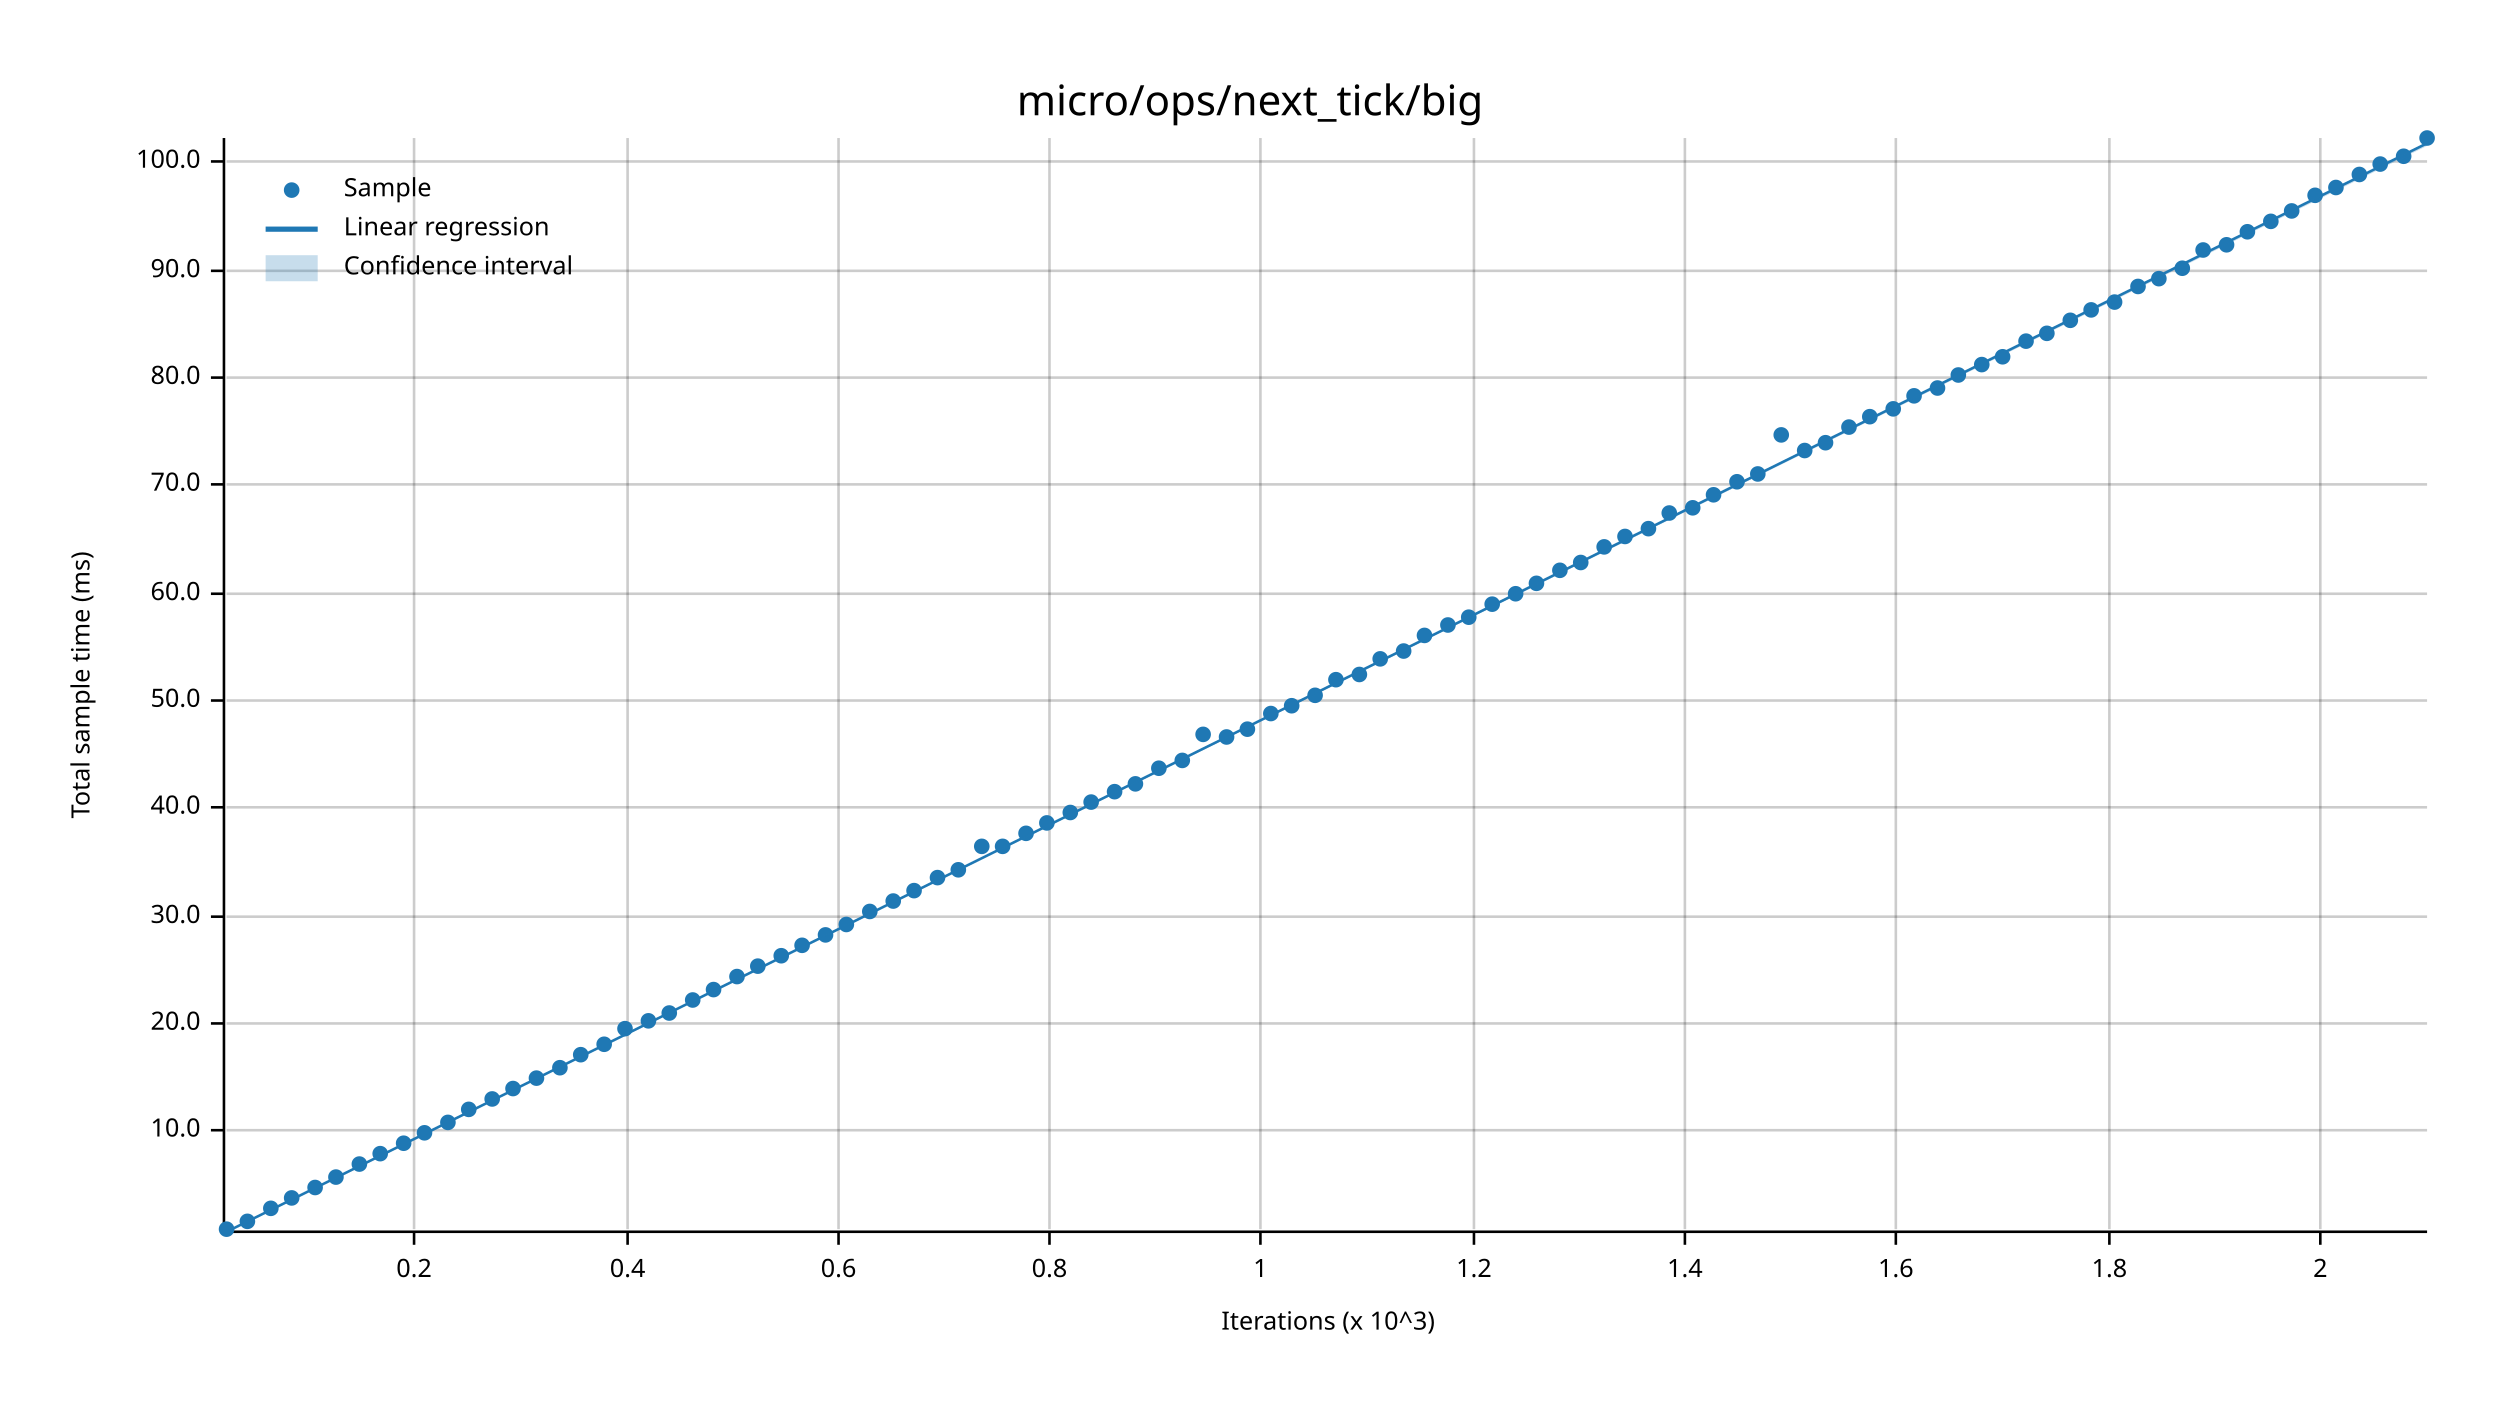
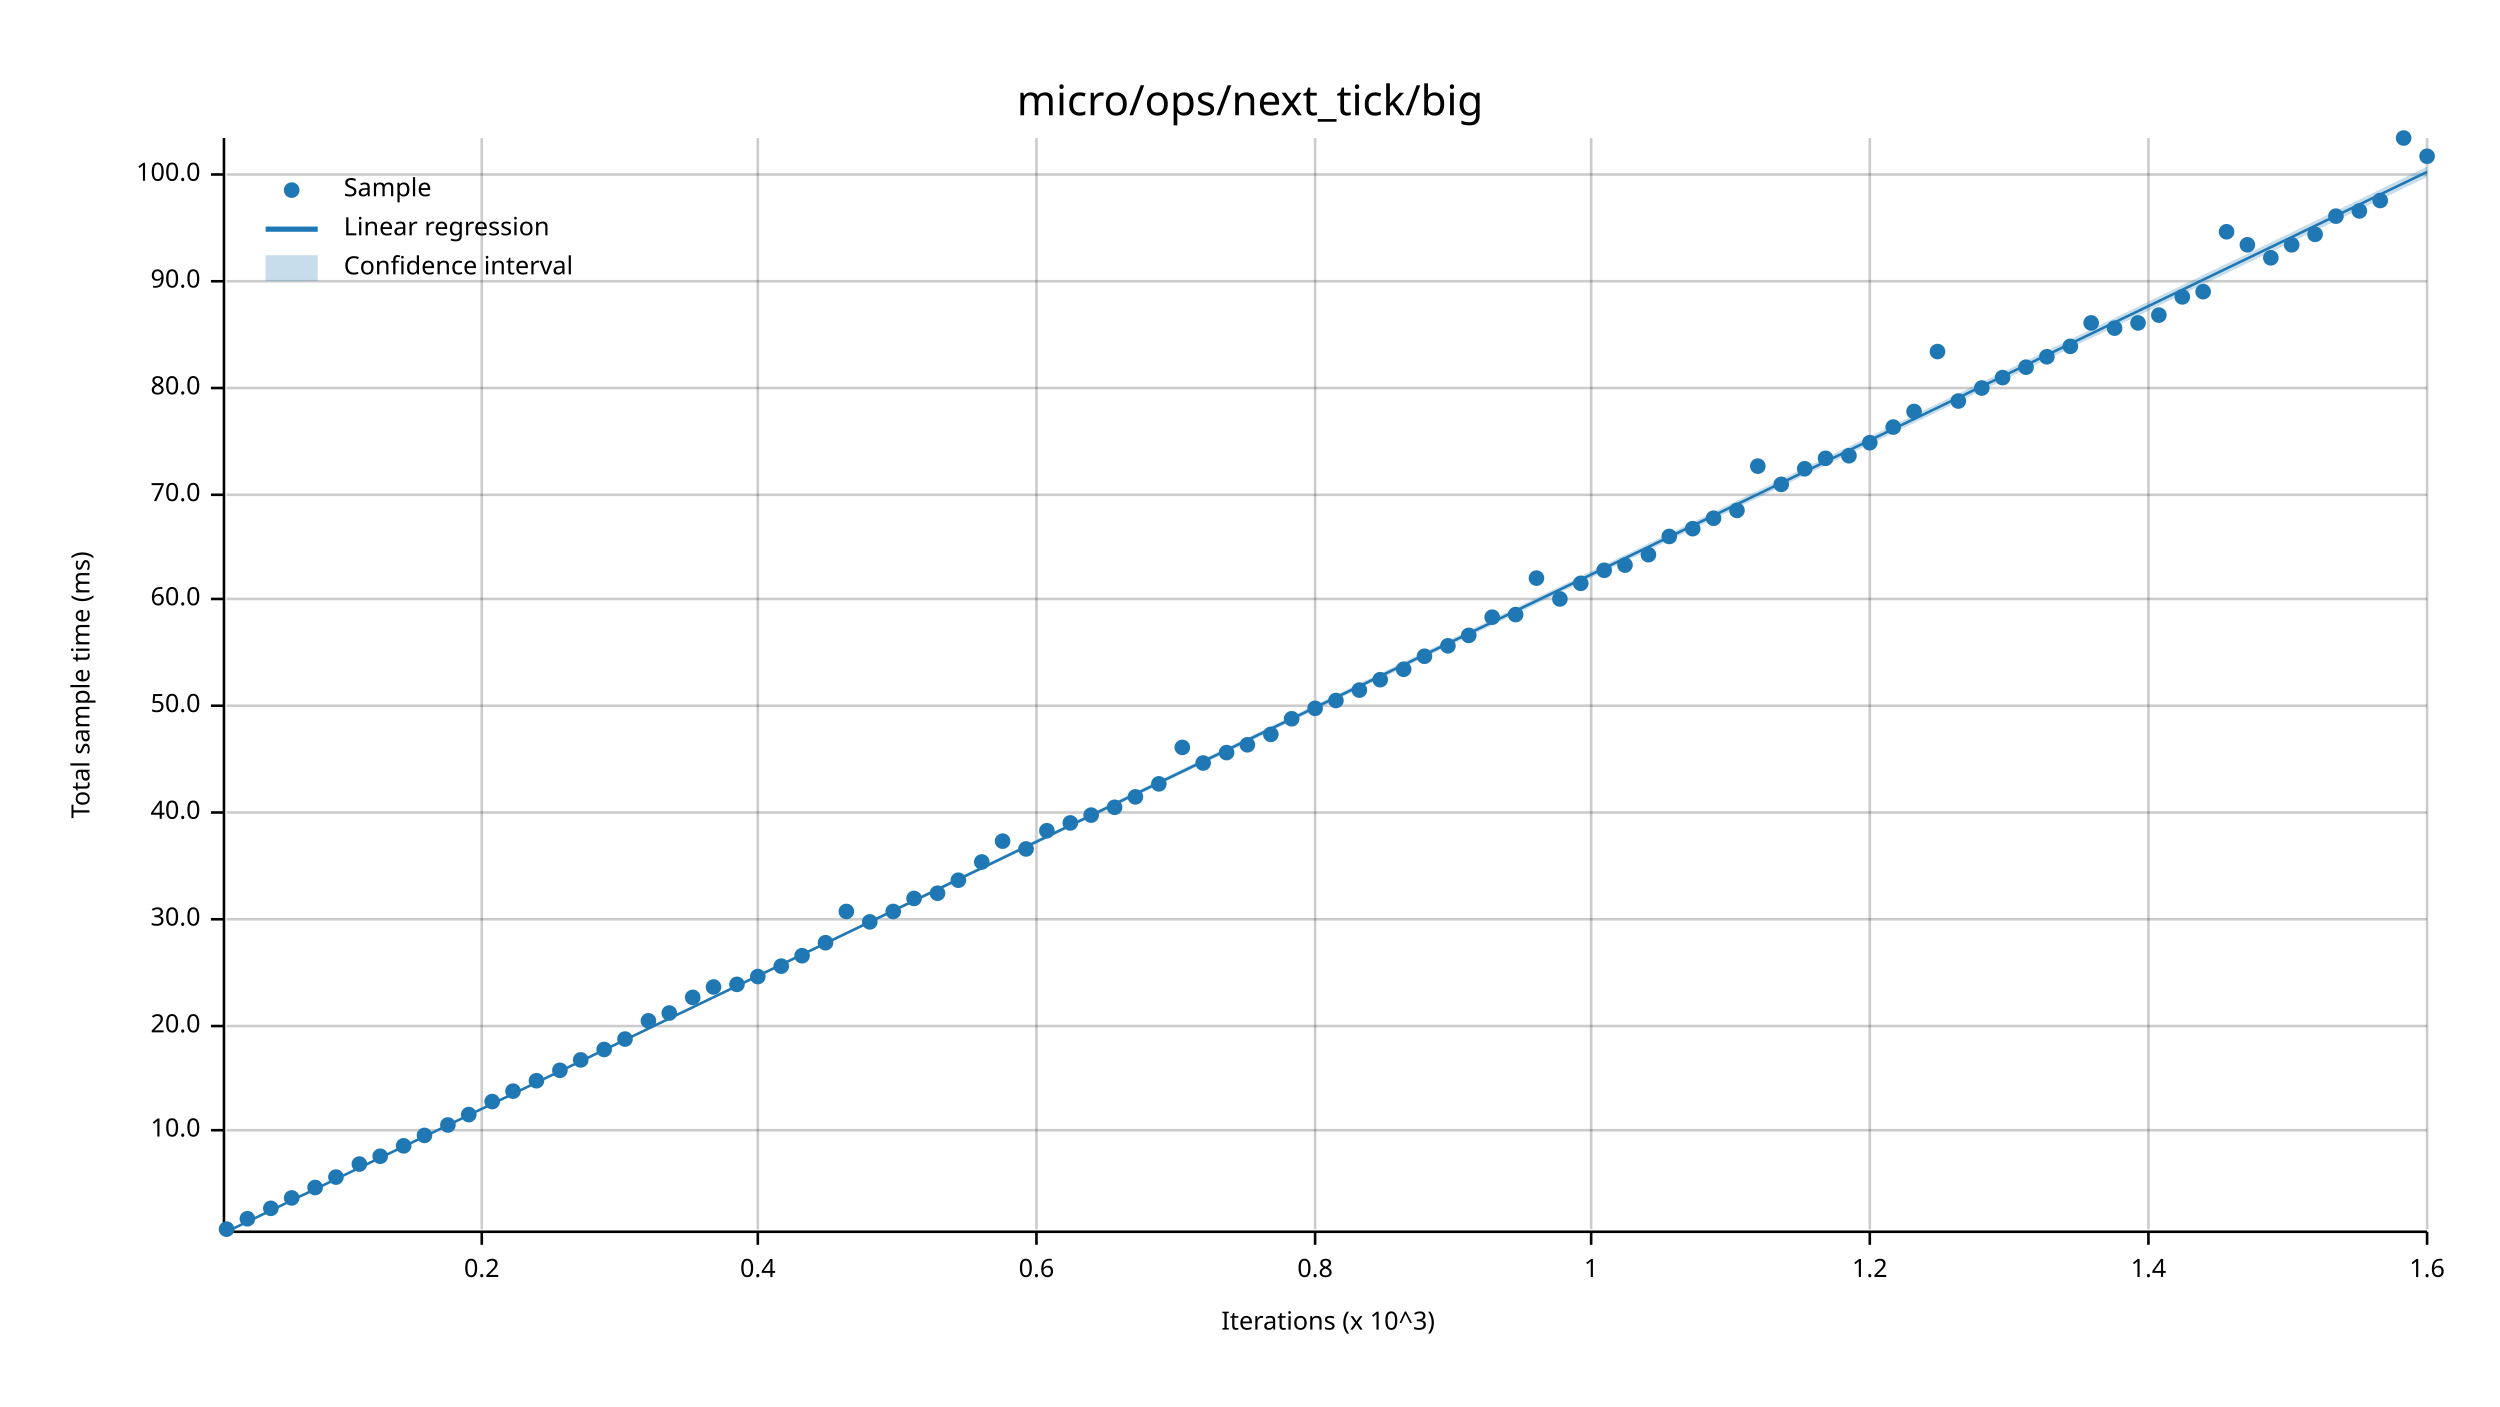
<svg xmlns="http://www.w3.org/2000/svg" width="960" height="540" viewBox="0 0 960 540">
  <text x="480" y="32" dy="0.76em" text-anchor="middle" font-family="sans-serif" font-size="16.129" opacity="1" fill="#000000">
micro/ops/next_tick/big
</text>
  <text x="27" y="263" dy="0.76em" text-anchor="middle" font-family="sans-serif" font-size="9.677" opacity="1" fill="#000000" transform="rotate(270, 27, 263)">
Total sample time (ms)
</text>
  <text x="510" y="513" dy="-0.5ex" text-anchor="middle" font-family="sans-serif" font-size="9.677" opacity="1" fill="#000000">
Iterations (x 10^3)
</text>
-   <line opacity="0.2" stroke="#000000" stroke-width="1" x1="159" y1="472" x2="159" y2="53" />
-   <line opacity="0.2" stroke="#000000" stroke-width="1" x1="241" y1="472" x2="241" y2="53" />
-   <line opacity="0.2" stroke="#000000" stroke-width="1" x1="322" y1="472" x2="322" y2="53" />
-   <line opacity="0.2" stroke="#000000" stroke-width="1" x1="403" y1="472" x2="403" y2="53" />
-   <line opacity="0.2" stroke="#000000" stroke-width="1" x1="484" y1="472" x2="484" y2="53" />
-   <line opacity="0.2" stroke="#000000" stroke-width="1" x1="566" y1="472" x2="566" y2="53" />
-   <line opacity="0.2" stroke="#000000" stroke-width="1" x1="647" y1="472" x2="647" y2="53" />
-   <line opacity="0.2" stroke="#000000" stroke-width="1" x1="728" y1="472" x2="728" y2="53" />
-   <line opacity="0.2" stroke="#000000" stroke-width="1" x1="810" y1="472" x2="810" y2="53" />
-   <line opacity="0.2" stroke="#000000" stroke-width="1" x1="891" y1="472" x2="891" y2="53" />
+   <line opacity="0.2" stroke="#000000" stroke-width="1" x1="185" y1="472" x2="185" y2="53" />
+   <line opacity="0.2" stroke="#000000" stroke-width="1" x1="291" y1="472" x2="291" y2="53" />
+   <line opacity="0.2" stroke="#000000" stroke-width="1" x1="398" y1="472" x2="398" y2="53" />
+   <line opacity="0.2" stroke="#000000" stroke-width="1" x1="505" y1="472" x2="505" y2="53" />
+   <line opacity="0.2" stroke="#000000" stroke-width="1" x1="611" y1="472" x2="611" y2="53" />
+   <line opacity="0.2" stroke="#000000" stroke-width="1" x1="718" y1="472" x2="718" y2="53" />
+   <line opacity="0.2" stroke="#000000" stroke-width="1" x1="825" y1="472" x2="825" y2="53" />
+   <line opacity="0.2" stroke="#000000" stroke-width="1" x1="932" y1="472" x2="932" y2="53" />
  <line opacity="0.2" stroke="#000000" stroke-width="1" x1="87" y1="434" x2="932" y2="434" />
-   <line opacity="0.2" stroke="#000000" stroke-width="1" x1="87" y1="393" x2="932" y2="393" />
-   <line opacity="0.2" stroke="#000000" stroke-width="1" x1="87" y1="352" x2="932" y2="352" />
-   <line opacity="0.2" stroke="#000000" stroke-width="1" x1="87" y1="310" x2="932" y2="310" />
-   <line opacity="0.2" stroke="#000000" stroke-width="1" x1="87" y1="269" x2="932" y2="269" />
-   <line opacity="0.2" stroke="#000000" stroke-width="1" x1="87" y1="228" x2="932" y2="228" />
-   <line opacity="0.2" stroke="#000000" stroke-width="1" x1="87" y1="186" x2="932" y2="186" />
-   <line opacity="0.2" stroke="#000000" stroke-width="1" x1="87" y1="145" x2="932" y2="145" />
-   <line opacity="0.2" stroke="#000000" stroke-width="1" x1="87" y1="104" x2="932" y2="104" />
-   <line opacity="0.2" stroke="#000000" stroke-width="1" x1="87" y1="62" x2="932" y2="62" />
+   <line opacity="0.2" stroke="#000000" stroke-width="1" x1="87" y1="394" x2="932" y2="394" />
+   <line opacity="0.2" stroke="#000000" stroke-width="1" x1="87" y1="353" x2="932" y2="353" />
+   <line opacity="0.2" stroke="#000000" stroke-width="1" x1="87" y1="312" x2="932" y2="312" />
+   <line opacity="0.2" stroke="#000000" stroke-width="1" x1="87" y1="271" x2="932" y2="271" />
+   <line opacity="0.2" stroke="#000000" stroke-width="1" x1="87" y1="230" x2="932" y2="230" />
+   <line opacity="0.2" stroke="#000000" stroke-width="1" x1="87" y1="190" x2="932" y2="190" />
+   <line opacity="0.2" stroke="#000000" stroke-width="1" x1="87" y1="149" x2="932" y2="149" />
+   <line opacity="0.2" stroke="#000000" stroke-width="1" x1="87" y1="108" x2="932" y2="108" />
+   <line opacity="0.2" stroke="#000000" stroke-width="1" x1="87" y1="67" x2="932" y2="67" />
  <polyline fill="none" opacity="1" stroke="#000000" stroke-width="1" points="86,53 86,472 " />
  <text x="77" y="434" dy="0.5ex" text-anchor="end" font-family="sans-serif" font-size="9.677" opacity="1" fill="#000000">
10.0
</text>
  <polyline fill="none" opacity="1" stroke="#000000" stroke-width="1" points="81,434 86,434 " />
-   <text x="77" y="393" dy="0.5ex" text-anchor="end" font-family="sans-serif" font-size="9.677" opacity="1" fill="#000000">
+   <text x="77" y="394" dy="0.5ex" text-anchor="end" font-family="sans-serif" font-size="9.677" opacity="1" fill="#000000">
20.0
</text>
-   <polyline fill="none" opacity="1" stroke="#000000" stroke-width="1" points="81,393 86,393 " />
-   <text x="77" y="352" dy="0.5ex" text-anchor="end" font-family="sans-serif" font-size="9.677" opacity="1" fill="#000000">
+   <polyline fill="none" opacity="1" stroke="#000000" stroke-width="1" points="81,394 86,394 " />
+   <text x="77" y="353" dy="0.5ex" text-anchor="end" font-family="sans-serif" font-size="9.677" opacity="1" fill="#000000">
30.0
</text>
-   <polyline fill="none" opacity="1" stroke="#000000" stroke-width="1" points="81,352 86,352 " />
-   <text x="77" y="310" dy="0.5ex" text-anchor="end" font-family="sans-serif" font-size="9.677" opacity="1" fill="#000000">
+   <polyline fill="none" opacity="1" stroke="#000000" stroke-width="1" points="81,353 86,353 " />
+   <text x="77" y="312" dy="0.5ex" text-anchor="end" font-family="sans-serif" font-size="9.677" opacity="1" fill="#000000">
40.0
</text>
-   <polyline fill="none" opacity="1" stroke="#000000" stroke-width="1" points="81,310 86,310 " />
-   <text x="77" y="269" dy="0.5ex" text-anchor="end" font-family="sans-serif" font-size="9.677" opacity="1" fill="#000000">
+   <polyline fill="none" opacity="1" stroke="#000000" stroke-width="1" points="81,312 86,312 " />
+   <text x="77" y="271" dy="0.5ex" text-anchor="end" font-family="sans-serif" font-size="9.677" opacity="1" fill="#000000">
50.0
</text>
-   <polyline fill="none" opacity="1" stroke="#000000" stroke-width="1" points="81,269 86,269 " />
-   <text x="77" y="228" dy="0.5ex" text-anchor="end" font-family="sans-serif" font-size="9.677" opacity="1" fill="#000000">
+   <polyline fill="none" opacity="1" stroke="#000000" stroke-width="1" points="81,271 86,271 " />
+   <text x="77" y="230" dy="0.5ex" text-anchor="end" font-family="sans-serif" font-size="9.677" opacity="1" fill="#000000">
60.0
</text>
-   <polyline fill="none" opacity="1" stroke="#000000" stroke-width="1" points="81,228 86,228 " />
-   <text x="77" y="186" dy="0.5ex" text-anchor="end" font-family="sans-serif" font-size="9.677" opacity="1" fill="#000000">
+   <polyline fill="none" opacity="1" stroke="#000000" stroke-width="1" points="81,230 86,230 " />
+   <text x="77" y="190" dy="0.5ex" text-anchor="end" font-family="sans-serif" font-size="9.677" opacity="1" fill="#000000">
70.0
</text>
-   <polyline fill="none" opacity="1" stroke="#000000" stroke-width="1" points="81,186 86,186 " />
-   <text x="77" y="145" dy="0.5ex" text-anchor="end" font-family="sans-serif" font-size="9.677" opacity="1" fill="#000000">
+   <polyline fill="none" opacity="1" stroke="#000000" stroke-width="1" points="81,190 86,190 " />
+   <text x="77" y="149" dy="0.5ex" text-anchor="end" font-family="sans-serif" font-size="9.677" opacity="1" fill="#000000">
80.0
</text>
-   <polyline fill="none" opacity="1" stroke="#000000" stroke-width="1" points="81,145 86,145 " />
-   <text x="77" y="104" dy="0.5ex" text-anchor="end" font-family="sans-serif" font-size="9.677" opacity="1" fill="#000000">
+   <polyline fill="none" opacity="1" stroke="#000000" stroke-width="1" points="81,149 86,149 " />
+   <text x="77" y="108" dy="0.5ex" text-anchor="end" font-family="sans-serif" font-size="9.677" opacity="1" fill="#000000">
90.0
</text>
-   <polyline fill="none" opacity="1" stroke="#000000" stroke-width="1" points="81,104 86,104 " />
-   <text x="77" y="62" dy="0.5ex" text-anchor="end" font-family="sans-serif" font-size="9.677" opacity="1" fill="#000000">
+   <polyline fill="none" opacity="1" stroke="#000000" stroke-width="1" points="81,108 86,108 " />
+   <text x="77" y="67" dy="0.5ex" text-anchor="end" font-family="sans-serif" font-size="9.677" opacity="1" fill="#000000">
100.0
</text>
-   <polyline fill="none" opacity="1" stroke="#000000" stroke-width="1" points="81,62 86,62 " />
+   <polyline fill="none" opacity="1" stroke="#000000" stroke-width="1" points="81,67 86,67 " />
  <polyline fill="none" opacity="1" stroke="#000000" stroke-width="1" points="87,473 932,473 " />
-   <text x="159" y="483" dy="0.76em" text-anchor="middle" font-family="sans-serif" font-size="9.677" opacity="1" fill="#000000">
+   <text x="185" y="483" dy="0.76em" text-anchor="middle" font-family="sans-serif" font-size="9.677" opacity="1" fill="#000000">
0.2
</text>
-   <polyline fill="none" opacity="1" stroke="#000000" stroke-width="1" points="159,473 159,478 " />
-   <text x="241" y="483" dy="0.76em" text-anchor="middle" font-family="sans-serif" font-size="9.677" opacity="1" fill="#000000">
+   <polyline fill="none" opacity="1" stroke="#000000" stroke-width="1" points="185,473 185,478 " />
+   <text x="291" y="483" dy="0.76em" text-anchor="middle" font-family="sans-serif" font-size="9.677" opacity="1" fill="#000000">
0.4
</text>
-   <polyline fill="none" opacity="1" stroke="#000000" stroke-width="1" points="241,473 241,478 " />
-   <text x="322" y="483" dy="0.76em" text-anchor="middle" font-family="sans-serif" font-size="9.677" opacity="1" fill="#000000">
+   <polyline fill="none" opacity="1" stroke="#000000" stroke-width="1" points="291,473 291,478 " />
+   <text x="398" y="483" dy="0.76em" text-anchor="middle" font-family="sans-serif" font-size="9.677" opacity="1" fill="#000000">
0.6
</text>
-   <polyline fill="none" opacity="1" stroke="#000000" stroke-width="1" points="322,473 322,478 " />
-   <text x="403" y="483" dy="0.76em" text-anchor="middle" font-family="sans-serif" font-size="9.677" opacity="1" fill="#000000">
+   <polyline fill="none" opacity="1" stroke="#000000" stroke-width="1" points="398,473 398,478 " />
+   <text x="505" y="483" dy="0.76em" text-anchor="middle" font-family="sans-serif" font-size="9.677" opacity="1" fill="#000000">
0.8
</text>
-   <polyline fill="none" opacity="1" stroke="#000000" stroke-width="1" points="403,473 403,478 " />
-   <text x="484" y="483" dy="0.76em" text-anchor="middle" font-family="sans-serif" font-size="9.677" opacity="1" fill="#000000">
+   <polyline fill="none" opacity="1" stroke="#000000" stroke-width="1" points="505,473 505,478 " />
+   <text x="611" y="483" dy="0.76em" text-anchor="middle" font-family="sans-serif" font-size="9.677" opacity="1" fill="#000000">
1
</text>
-   <polyline fill="none" opacity="1" stroke="#000000" stroke-width="1" points="484,473 484,478 " />
-   <text x="566" y="483" dy="0.76em" text-anchor="middle" font-family="sans-serif" font-size="9.677" opacity="1" fill="#000000">
+   <polyline fill="none" opacity="1" stroke="#000000" stroke-width="1" points="611,473 611,478 " />
+   <text x="718" y="483" dy="0.76em" text-anchor="middle" font-family="sans-serif" font-size="9.677" opacity="1" fill="#000000">
1.2
</text>
-   <polyline fill="none" opacity="1" stroke="#000000" stroke-width="1" points="566,473 566,478 " />
-   <text x="647" y="483" dy="0.76em" text-anchor="middle" font-family="sans-serif" font-size="9.677" opacity="1" fill="#000000">
+   <polyline fill="none" opacity="1" stroke="#000000" stroke-width="1" points="718,473 718,478 " />
+   <text x="825" y="483" dy="0.76em" text-anchor="middle" font-family="sans-serif" font-size="9.677" opacity="1" fill="#000000">
1.4
</text>
-   <polyline fill="none" opacity="1" stroke="#000000" stroke-width="1" points="647,473 647,478 " />
-   <text x="728" y="483" dy="0.76em" text-anchor="middle" font-family="sans-serif" font-size="9.677" opacity="1" fill="#000000">
+   <polyline fill="none" opacity="1" stroke="#000000" stroke-width="1" points="825,473 825,478 " />
+   <text x="932" y="483" dy="0.76em" text-anchor="middle" font-family="sans-serif" font-size="9.677" opacity="1" fill="#000000">
1.6
</text>
-   <polyline fill="none" opacity="1" stroke="#000000" stroke-width="1" points="728,473 728,478 " />
-   <text x="810" y="483" dy="0.76em" text-anchor="middle" font-family="sans-serif" font-size="9.677" opacity="1" fill="#000000">
- 1.8
- </text>
-   <polyline fill="none" opacity="1" stroke="#000000" stroke-width="1" points="810,473 810,478 " />
-   <text x="891" y="483" dy="0.76em" text-anchor="middle" font-family="sans-serif" font-size="9.677" opacity="1" fill="#000000">
- 2
- </text>
-   <polyline fill="none" opacity="1" stroke="#000000" stroke-width="1" points="891,473 891,478 " />
+   <polyline fill="none" opacity="1" stroke="#000000" stroke-width="1" points="932,473 932,478 " />
  <circle cx="87" cy="472" r="3" opacity="1" fill="#1F78B4" stroke="none" stroke-width="1" />
-   <circle cx="95" cy="469" r="3" opacity="1" fill="#1F78B4" stroke="none" stroke-width="1" />
+   <circle cx="95" cy="468" r="3" opacity="1" fill="#1F78B4" stroke="none" stroke-width="1" />
  <circle cx="104" cy="464" r="3" opacity="1" fill="#1F78B4" stroke="none" stroke-width="1" />
  <circle cx="112" cy="460" r="3" opacity="1" fill="#1F78B4" stroke="none" stroke-width="1" />
  <circle cx="121" cy="456" r="3" opacity="1" fill="#1F78B4" stroke="none" stroke-width="1" />
  <circle cx="129" cy="452" r="3" opacity="1" fill="#1F78B4" stroke="none" stroke-width="1" />
  <circle cx="138" cy="447" r="3" opacity="1" fill="#1F78B4" stroke="none" stroke-width="1" />
-   <circle cx="146" cy="443" r="3" opacity="1" fill="#1F78B4" stroke="none" stroke-width="1" />
-   <circle cx="155" cy="439" r="3" opacity="1" fill="#1F78B4" stroke="none" stroke-width="1" />
-   <circle cx="163" cy="435" r="3" opacity="1" fill="#1F78B4" stroke="none" stroke-width="1" />
-   <circle cx="172" cy="431" r="3" opacity="1" fill="#1F78B4" stroke="none" stroke-width="1" />
-   <circle cx="180" cy="426" r="3" opacity="1" fill="#1F78B4" stroke="none" stroke-width="1" />
-   <circle cx="189" cy="422" r="3" opacity="1" fill="#1F78B4" stroke="none" stroke-width="1" />
-   <circle cx="197" cy="418" r="3" opacity="1" fill="#1F78B4" stroke="none" stroke-width="1" />
-   <circle cx="206" cy="414" r="3" opacity="1" fill="#1F78B4" stroke="none" stroke-width="1" />
-   <circle cx="215" cy="410" r="3" opacity="1" fill="#1F78B4" stroke="none" stroke-width="1" />
-   <circle cx="223" cy="405" r="3" opacity="1" fill="#1F78B4" stroke="none" stroke-width="1" />
-   <circle cx="232" cy="401" r="3" opacity="1" fill="#1F78B4" stroke="none" stroke-width="1" />
-   <circle cx="240" cy="395" r="3" opacity="1" fill="#1F78B4" stroke="none" stroke-width="1" />
+   <circle cx="146" cy="444" r="3" opacity="1" fill="#1F78B4" stroke="none" stroke-width="1" />
+   <circle cx="155" cy="440" r="3" opacity="1" fill="#1F78B4" stroke="none" stroke-width="1" />
+   <circle cx="163" cy="436" r="3" opacity="1" fill="#1F78B4" stroke="none" stroke-width="1" />
+   <circle cx="172" cy="432" r="3" opacity="1" fill="#1F78B4" stroke="none" stroke-width="1" />
+   <circle cx="180" cy="428" r="3" opacity="1" fill="#1F78B4" stroke="none" stroke-width="1" />
+   <circle cx="189" cy="423" r="3" opacity="1" fill="#1F78B4" stroke="none" stroke-width="1" />
+   <circle cx="197" cy="419" r="3" opacity="1" fill="#1F78B4" stroke="none" stroke-width="1" />
+   <circle cx="206" cy="415" r="3" opacity="1" fill="#1F78B4" stroke="none" stroke-width="1" />
+   <circle cx="215" cy="411" r="3" opacity="1" fill="#1F78B4" stroke="none" stroke-width="1" />
+   <circle cx="223" cy="407" r="3" opacity="1" fill="#1F78B4" stroke="none" stroke-width="1" />
+   <circle cx="232" cy="403" r="3" opacity="1" fill="#1F78B4" stroke="none" stroke-width="1" />
+   <circle cx="240" cy="399" r="3" opacity="1" fill="#1F78B4" stroke="none" stroke-width="1" />
  <circle cx="249" cy="392" r="3" opacity="1" fill="#1F78B4" stroke="none" stroke-width="1" />
  <circle cx="257" cy="389" r="3" opacity="1" fill="#1F78B4" stroke="none" stroke-width="1" />
-   <circle cx="266" cy="384" r="3" opacity="1" fill="#1F78B4" stroke="none" stroke-width="1" />
-   <circle cx="274" cy="380" r="3" opacity="1" fill="#1F78B4" stroke="none" stroke-width="1" />
-   <circle cx="283" cy="375" r="3" opacity="1" fill="#1F78B4" stroke="none" stroke-width="1" />
-   <circle cx="291" cy="371" r="3" opacity="1" fill="#1F78B4" stroke="none" stroke-width="1" />
-   <circle cx="300" cy="367" r="3" opacity="1" fill="#1F78B4" stroke="none" stroke-width="1" />
-   <circle cx="308" cy="363" r="3" opacity="1" fill="#1F78B4" stroke="none" stroke-width="1" />
-   <circle cx="317" cy="359" r="3" opacity="1" fill="#1F78B4" stroke="none" stroke-width="1" />
-   <circle cx="325" cy="355" r="3" opacity="1" fill="#1F78B4" stroke="none" stroke-width="1" />
-   <circle cx="334" cy="350" r="3" opacity="1" fill="#1F78B4" stroke="none" stroke-width="1" />
-   <circle cx="343" cy="346" r="3" opacity="1" fill="#1F78B4" stroke="none" stroke-width="1" />
-   <circle cx="351" cy="342" r="3" opacity="1" fill="#1F78B4" stroke="none" stroke-width="1" />
-   <circle cx="360" cy="337" r="3" opacity="1" fill="#1F78B4" stroke="none" stroke-width="1" />
-   <circle cx="368" cy="334" r="3" opacity="1" fill="#1F78B4" stroke="none" stroke-width="1" />
-   <circle cx="377" cy="325" r="3" opacity="1" fill="#1F78B4" stroke="none" stroke-width="1" />
-   <circle cx="385" cy="325" r="3" opacity="1" fill="#1F78B4" stroke="none" stroke-width="1" />
-   <circle cx="394" cy="320" r="3" opacity="1" fill="#1F78B4" stroke="none" stroke-width="1" />
-   <circle cx="402" cy="316" r="3" opacity="1" fill="#1F78B4" stroke="none" stroke-width="1" />
-   <circle cx="411" cy="312" r="3" opacity="1" fill="#1F78B4" stroke="none" stroke-width="1" />
-   <circle cx="419" cy="308" r="3" opacity="1" fill="#1F78B4" stroke="none" stroke-width="1" />
-   <circle cx="428" cy="304" r="3" opacity="1" fill="#1F78B4" stroke="none" stroke-width="1" />
-   <circle cx="436" cy="301" r="3" opacity="1" fill="#1F78B4" stroke="none" stroke-width="1" />
-   <circle cx="445" cy="295" r="3" opacity="1" fill="#1F78B4" stroke="none" stroke-width="1" />
-   <circle cx="454" cy="292" r="3" opacity="1" fill="#1F78B4" stroke="none" stroke-width="1" />
-   <circle cx="462" cy="282" r="3" opacity="1" fill="#1F78B4" stroke="none" stroke-width="1" />
-   <circle cx="471" cy="283" r="3" opacity="1" fill="#1F78B4" stroke="none" stroke-width="1" />
-   <circle cx="479" cy="280" r="3" opacity="1" fill="#1F78B4" stroke="none" stroke-width="1" />
-   <circle cx="488" cy="274" r="3" opacity="1" fill="#1F78B4" stroke="none" stroke-width="1" />
-   <circle cx="496" cy="271" r="3" opacity="1" fill="#1F78B4" stroke="none" stroke-width="1" />
-   <circle cx="505" cy="267" r="3" opacity="1" fill="#1F78B4" stroke="none" stroke-width="1" />
-   <circle cx="513" cy="261" r="3" opacity="1" fill="#1F78B4" stroke="none" stroke-width="1" />
-   <circle cx="522" cy="259" r="3" opacity="1" fill="#1F78B4" stroke="none" stroke-width="1" />
-   <circle cx="530" cy="253" r="3" opacity="1" fill="#1F78B4" stroke="none" stroke-width="1" />
-   <circle cx="539" cy="250" r="3" opacity="1" fill="#1F78B4" stroke="none" stroke-width="1" />
-   <circle cx="547" cy="244" r="3" opacity="1" fill="#1F78B4" stroke="none" stroke-width="1" />
-   <circle cx="556" cy="240" r="3" opacity="1" fill="#1F78B4" stroke="none" stroke-width="1" />
-   <circle cx="564" cy="237" r="3" opacity="1" fill="#1F78B4" stroke="none" stroke-width="1" />
-   <circle cx="573" cy="232" r="3" opacity="1" fill="#1F78B4" stroke="none" stroke-width="1" />
-   <circle cx="582" cy="228" r="3" opacity="1" fill="#1F78B4" stroke="none" stroke-width="1" />
-   <circle cx="590" cy="224" r="3" opacity="1" fill="#1F78B4" stroke="none" stroke-width="1" />
-   <circle cx="599" cy="219" r="3" opacity="1" fill="#1F78B4" stroke="none" stroke-width="1" />
-   <circle cx="607" cy="216" r="3" opacity="1" fill="#1F78B4" stroke="none" stroke-width="1" />
-   <circle cx="616" cy="210" r="3" opacity="1" fill="#1F78B4" stroke="none" stroke-width="1" />
-   <circle cx="624" cy="206" r="3" opacity="1" fill="#1F78B4" stroke="none" stroke-width="1" />
-   <circle cx="633" cy="203" r="3" opacity="1" fill="#1F78B4" stroke="none" stroke-width="1" />
-   <circle cx="641" cy="197" r="3" opacity="1" fill="#1F78B4" stroke="none" stroke-width="1" />
-   <circle cx="650" cy="195" r="3" opacity="1" fill="#1F78B4" stroke="none" stroke-width="1" />
-   <circle cx="658" cy="190" r="3" opacity="1" fill="#1F78B4" stroke="none" stroke-width="1" />
-   <circle cx="667" cy="185" r="3" opacity="1" fill="#1F78B4" stroke="none" stroke-width="1" />
-   <circle cx="675" cy="182" r="3" opacity="1" fill="#1F78B4" stroke="none" stroke-width="1" />
-   <circle cx="684" cy="167" r="3" opacity="1" fill="#1F78B4" stroke="none" stroke-width="1" />
-   <circle cx="693" cy="173" r="3" opacity="1" fill="#1F78B4" stroke="none" stroke-width="1" />
-   <circle cx="701" cy="170" r="3" opacity="1" fill="#1F78B4" stroke="none" stroke-width="1" />
-   <circle cx="710" cy="164" r="3" opacity="1" fill="#1F78B4" stroke="none" stroke-width="1" />
-   <circle cx="718" cy="160" r="3" opacity="1" fill="#1F78B4" stroke="none" stroke-width="1" />
-   <circle cx="727" cy="157" r="3" opacity="1" fill="#1F78B4" stroke="none" stroke-width="1" />
-   <circle cx="735" cy="152" r="3" opacity="1" fill="#1F78B4" stroke="none" stroke-width="1" />
-   <circle cx="744" cy="149" r="3" opacity="1" fill="#1F78B4" stroke="none" stroke-width="1" />
-   <circle cx="752" cy="144" r="3" opacity="1" fill="#1F78B4" stroke="none" stroke-width="1" />
-   <circle cx="761" cy="140" r="3" opacity="1" fill="#1F78B4" stroke="none" stroke-width="1" />
-   <circle cx="769" cy="137" r="3" opacity="1" fill="#1F78B4" stroke="none" stroke-width="1" />
-   <circle cx="778" cy="131" r="3" opacity="1" fill="#1F78B4" stroke="none" stroke-width="1" />
-   <circle cx="786" cy="128" r="3" opacity="1" fill="#1F78B4" stroke="none" stroke-width="1" />
-   <circle cx="795" cy="123" r="3" opacity="1" fill="#1F78B4" stroke="none" stroke-width="1" />
-   <circle cx="803" cy="119" r="3" opacity="1" fill="#1F78B4" stroke="none" stroke-width="1" />
-   <circle cx="812" cy="116" r="3" opacity="1" fill="#1F78B4" stroke="none" stroke-width="1" />
-   <circle cx="821" cy="110" r="3" opacity="1" fill="#1F78B4" stroke="none" stroke-width="1" />
-   <circle cx="829" cy="107" r="3" opacity="1" fill="#1F78B4" stroke="none" stroke-width="1" />
-   <circle cx="838" cy="103" r="3" opacity="1" fill="#1F78B4" stroke="none" stroke-width="1" />
-   <circle cx="846" cy="96" r="3" opacity="1" fill="#1F78B4" stroke="none" stroke-width="1" />
-   <circle cx="855" cy="94" r="3" opacity="1" fill="#1F78B4" stroke="none" stroke-width="1" />
-   <circle cx="863" cy="89" r="3" opacity="1" fill="#1F78B4" stroke="none" stroke-width="1" />
-   <circle cx="872" cy="85" r="3" opacity="1" fill="#1F78B4" stroke="none" stroke-width="1" />
-   <circle cx="880" cy="81" r="3" opacity="1" fill="#1F78B4" stroke="none" stroke-width="1" />
-   <circle cx="889" cy="75" r="3" opacity="1" fill="#1F78B4" stroke="none" stroke-width="1" />
-   <circle cx="897" cy="72" r="3" opacity="1" fill="#1F78B4" stroke="none" stroke-width="1" />
-   <circle cx="906" cy="67" r="3" opacity="1" fill="#1F78B4" stroke="none" stroke-width="1" />
-   <circle cx="914" cy="63" r="3" opacity="1" fill="#1F78B4" stroke="none" stroke-width="1" />
-   <circle cx="923" cy="60" r="3" opacity="1" fill="#1F78B4" stroke="none" stroke-width="1" />
-   <circle cx="932" cy="53" r="3" opacity="1" fill="#1F78B4" stroke="none" stroke-width="1" />
-   <polyline fill="none" opacity="1" stroke="#1F78B4" stroke-width="1" points="87,473 932,55 " />
-   <polygon opacity="0.25" fill="#1F78B4" points="87,473 932,56 932,55 " />
+   <circle cx="266" cy="383" r="3" opacity="1" fill="#1F78B4" stroke="none" stroke-width="1" />
+   <circle cx="274" cy="379" r="3" opacity="1" fill="#1F78B4" stroke="none" stroke-width="1" />
+   <circle cx="283" cy="378" r="3" opacity="1" fill="#1F78B4" stroke="none" stroke-width="1" />
+   <circle cx="291" cy="375" r="3" opacity="1" fill="#1F78B4" stroke="none" stroke-width="1" />
+   <circle cx="300" cy="371" r="3" opacity="1" fill="#1F78B4" stroke="none" stroke-width="1" />
+   <circle cx="308" cy="367" r="3" opacity="1" fill="#1F78B4" stroke="none" stroke-width="1" />
+   <circle cx="317" cy="362" r="3" opacity="1" fill="#1F78B4" stroke="none" stroke-width="1" />
+   <circle cx="325" cy="350" r="3" opacity="1" fill="#1F78B4" stroke="none" stroke-width="1" />
+   <circle cx="334" cy="354" r="3" opacity="1" fill="#1F78B4" stroke="none" stroke-width="1" />
+   <circle cx="343" cy="350" r="3" opacity="1" fill="#1F78B4" stroke="none" stroke-width="1" />
+   <circle cx="351" cy="345" r="3" opacity="1" fill="#1F78B4" stroke="none" stroke-width="1" />
+   <circle cx="360" cy="343" r="3" opacity="1" fill="#1F78B4" stroke="none" stroke-width="1" />
+   <circle cx="368" cy="338" r="3" opacity="1" fill="#1F78B4" stroke="none" stroke-width="1" />
+   <circle cx="377" cy="331" r="3" opacity="1" fill="#1F78B4" stroke="none" stroke-width="1" />
+   <circle cx="385" cy="323" r="3" opacity="1" fill="#1F78B4" stroke="none" stroke-width="1" />
+   <circle cx="394" cy="326" r="3" opacity="1" fill="#1F78B4" stroke="none" stroke-width="1" />
+   <circle cx="402" cy="319" r="3" opacity="1" fill="#1F78B4" stroke="none" stroke-width="1" />
+   <circle cx="411" cy="316" r="3" opacity="1" fill="#1F78B4" stroke="none" stroke-width="1" />
+   <circle cx="419" cy="313" r="3" opacity="1" fill="#1F78B4" stroke="none" stroke-width="1" />
+   <circle cx="428" cy="310" r="3" opacity="1" fill="#1F78B4" stroke="none" stroke-width="1" />
+   <circle cx="436" cy="306" r="3" opacity="1" fill="#1F78B4" stroke="none" stroke-width="1" />
+   <circle cx="445" cy="301" r="3" opacity="1" fill="#1F78B4" stroke="none" stroke-width="1" />
+   <circle cx="454" cy="287" r="3" opacity="1" fill="#1F78B4" stroke="none" stroke-width="1" />
+   <circle cx="462" cy="293" r="3" opacity="1" fill="#1F78B4" stroke="none" stroke-width="1" />
+   <circle cx="471" cy="289" r="3" opacity="1" fill="#1F78B4" stroke="none" stroke-width="1" />
+   <circle cx="479" cy="286" r="3" opacity="1" fill="#1F78B4" stroke="none" stroke-width="1" />
+   <circle cx="488" cy="282" r="3" opacity="1" fill="#1F78B4" stroke="none" stroke-width="1" />
+   <circle cx="496" cy="276" r="3" opacity="1" fill="#1F78B4" stroke="none" stroke-width="1" />
+   <circle cx="505" cy="272" r="3" opacity="1" fill="#1F78B4" stroke="none" stroke-width="1" />
+   <circle cx="513" cy="269" r="3" opacity="1" fill="#1F78B4" stroke="none" stroke-width="1" />
+   <circle cx="522" cy="265" r="3" opacity="1" fill="#1F78B4" stroke="none" stroke-width="1" />
+   <circle cx="530" cy="261" r="3" opacity="1" fill="#1F78B4" stroke="none" stroke-width="1" />
+   <circle cx="539" cy="257" r="3" opacity="1" fill="#1F78B4" stroke="none" stroke-width="1" />
+   <circle cx="547" cy="252" r="3" opacity="1" fill="#1F78B4" stroke="none" stroke-width="1" />
+   <circle cx="556" cy="248" r="3" opacity="1" fill="#1F78B4" stroke="none" stroke-width="1" />
+   <circle cx="564" cy="244" r="3" opacity="1" fill="#1F78B4" stroke="none" stroke-width="1" />
+   <circle cx="573" cy="237" r="3" opacity="1" fill="#1F78B4" stroke="none" stroke-width="1" />
+   <circle cx="582" cy="236" r="3" opacity="1" fill="#1F78B4" stroke="none" stroke-width="1" />
+   <circle cx="590" cy="222" r="3" opacity="1" fill="#1F78B4" stroke="none" stroke-width="1" />
+   <circle cx="599" cy="230" r="3" opacity="1" fill="#1F78B4" stroke="none" stroke-width="1" />
+   <circle cx="607" cy="224" r="3" opacity="1" fill="#1F78B4" stroke="none" stroke-width="1" />
+   <circle cx="616" cy="219" r="3" opacity="1" fill="#1F78B4" stroke="none" stroke-width="1" />
+   <circle cx="624" cy="217" r="3" opacity="1" fill="#1F78B4" stroke="none" stroke-width="1" />
+   <circle cx="633" cy="213" r="3" opacity="1" fill="#1F78B4" stroke="none" stroke-width="1" />
+   <circle cx="641" cy="206" r="3" opacity="1" fill="#1F78B4" stroke="none" stroke-width="1" />
+   <circle cx="650" cy="203" r="3" opacity="1" fill="#1F78B4" stroke="none" stroke-width="1" />
+   <circle cx="658" cy="199" r="3" opacity="1" fill="#1F78B4" stroke="none" stroke-width="1" />
+   <circle cx="667" cy="196" r="3" opacity="1" fill="#1F78B4" stroke="none" stroke-width="1" />
+   <circle cx="675" cy="179" r="3" opacity="1" fill="#1F78B4" stroke="none" stroke-width="1" />
+   <circle cx="684" cy="186" r="3" opacity="1" fill="#1F78B4" stroke="none" stroke-width="1" />
+   <circle cx="693" cy="180" r="3" opacity="1" fill="#1F78B4" stroke="none" stroke-width="1" />
+   <circle cx="701" cy="176" r="3" opacity="1" fill="#1F78B4" stroke="none" stroke-width="1" />
+   <circle cx="710" cy="175" r="3" opacity="1" fill="#1F78B4" stroke="none" stroke-width="1" />
+   <circle cx="718" cy="170" r="3" opacity="1" fill="#1F78B4" stroke="none" stroke-width="1" />
+   <circle cx="727" cy="164" r="3" opacity="1" fill="#1F78B4" stroke="none" stroke-width="1" />
+   <circle cx="735" cy="158" r="3" opacity="1" fill="#1F78B4" stroke="none" stroke-width="1" />
+   <circle cx="744" cy="135" r="3" opacity="1" fill="#1F78B4" stroke="none" stroke-width="1" />
+   <circle cx="752" cy="154" r="3" opacity="1" fill="#1F78B4" stroke="none" stroke-width="1" />
+   <circle cx="761" cy="149" r="3" opacity="1" fill="#1F78B4" stroke="none" stroke-width="1" />
+   <circle cx="769" cy="145" r="3" opacity="1" fill="#1F78B4" stroke="none" stroke-width="1" />
+   <circle cx="778" cy="141" r="3" opacity="1" fill="#1F78B4" stroke="none" stroke-width="1" />
+   <circle cx="786" cy="137" r="3" opacity="1" fill="#1F78B4" stroke="none" stroke-width="1" />
+   <circle cx="795" cy="133" r="3" opacity="1" fill="#1F78B4" stroke="none" stroke-width="1" />
+   <circle cx="803" cy="124" r="3" opacity="1" fill="#1F78B4" stroke="none" stroke-width="1" />
+   <circle cx="812" cy="126" r="3" opacity="1" fill="#1F78B4" stroke="none" stroke-width="1" />
+   <circle cx="821" cy="124" r="3" opacity="1" fill="#1F78B4" stroke="none" stroke-width="1" />
+   <circle cx="829" cy="121" r="3" opacity="1" fill="#1F78B4" stroke="none" stroke-width="1" />
+   <circle cx="838" cy="114" r="3" opacity="1" fill="#1F78B4" stroke="none" stroke-width="1" />
+   <circle cx="846" cy="112" r="3" opacity="1" fill="#1F78B4" stroke="none" stroke-width="1" />
+   <circle cx="855" cy="89" r="3" opacity="1" fill="#1F78B4" stroke="none" stroke-width="1" />
+   <circle cx="863" cy="94" r="3" opacity="1" fill="#1F78B4" stroke="none" stroke-width="1" />
+   <circle cx="872" cy="99" r="3" opacity="1" fill="#1F78B4" stroke="none" stroke-width="1" />
+   <circle cx="880" cy="94" r="3" opacity="1" fill="#1F78B4" stroke="none" stroke-width="1" />
+   <circle cx="889" cy="90" r="3" opacity="1" fill="#1F78B4" stroke="none" stroke-width="1" />
+   <circle cx="897" cy="83" r="3" opacity="1" fill="#1F78B4" stroke="none" stroke-width="1" />
+   <circle cx="906" cy="81" r="3" opacity="1" fill="#1F78B4" stroke="none" stroke-width="1" />
+   <circle cx="914" cy="77" r="3" opacity="1" fill="#1F78B4" stroke="none" stroke-width="1" />
+   <circle cx="923" cy="53" r="3" opacity="1" fill="#1F78B4" stroke="none" stroke-width="1" />
+   <circle cx="932" cy="60" r="3" opacity="1" fill="#1F78B4" stroke="none" stroke-width="1" />
+   <polyline fill="none" opacity="1" stroke="#1F78B4" stroke-width="1" points="87,473 932,66 " />
+   <polygon opacity="0.25" fill="#1F78B4" points="87,473 932,68 932,64 " />
  <text x="132" y="68" dy="0.76em" text-anchor="start" font-family="sans-serif" font-size="9.677" opacity="1" fill="#000000">
Sample
</text>
  <text x="132" y="83" dy="0.76em" text-anchor="start" font-family="sans-serif" font-size="9.677" opacity="1" fill="#000000">
Linear regression
</text>
  <text x="132" y="98" dy="0.76em" text-anchor="start" font-family="sans-serif" font-size="9.677" opacity="1" fill="#000000">
Confidence interval
</text>
  <circle cx="112" cy="73" r="3" opacity="1" fill="#1F78B4" stroke="none" stroke-width="1" />
  <polyline fill="none" opacity="1" stroke="#1F78B4" stroke-width="2" points="102,88 122,88 " />
  <rect x="102" y="98" width="20" height="10" opacity="0.25" fill="#1F78B4" stroke="none" />
</svg>
